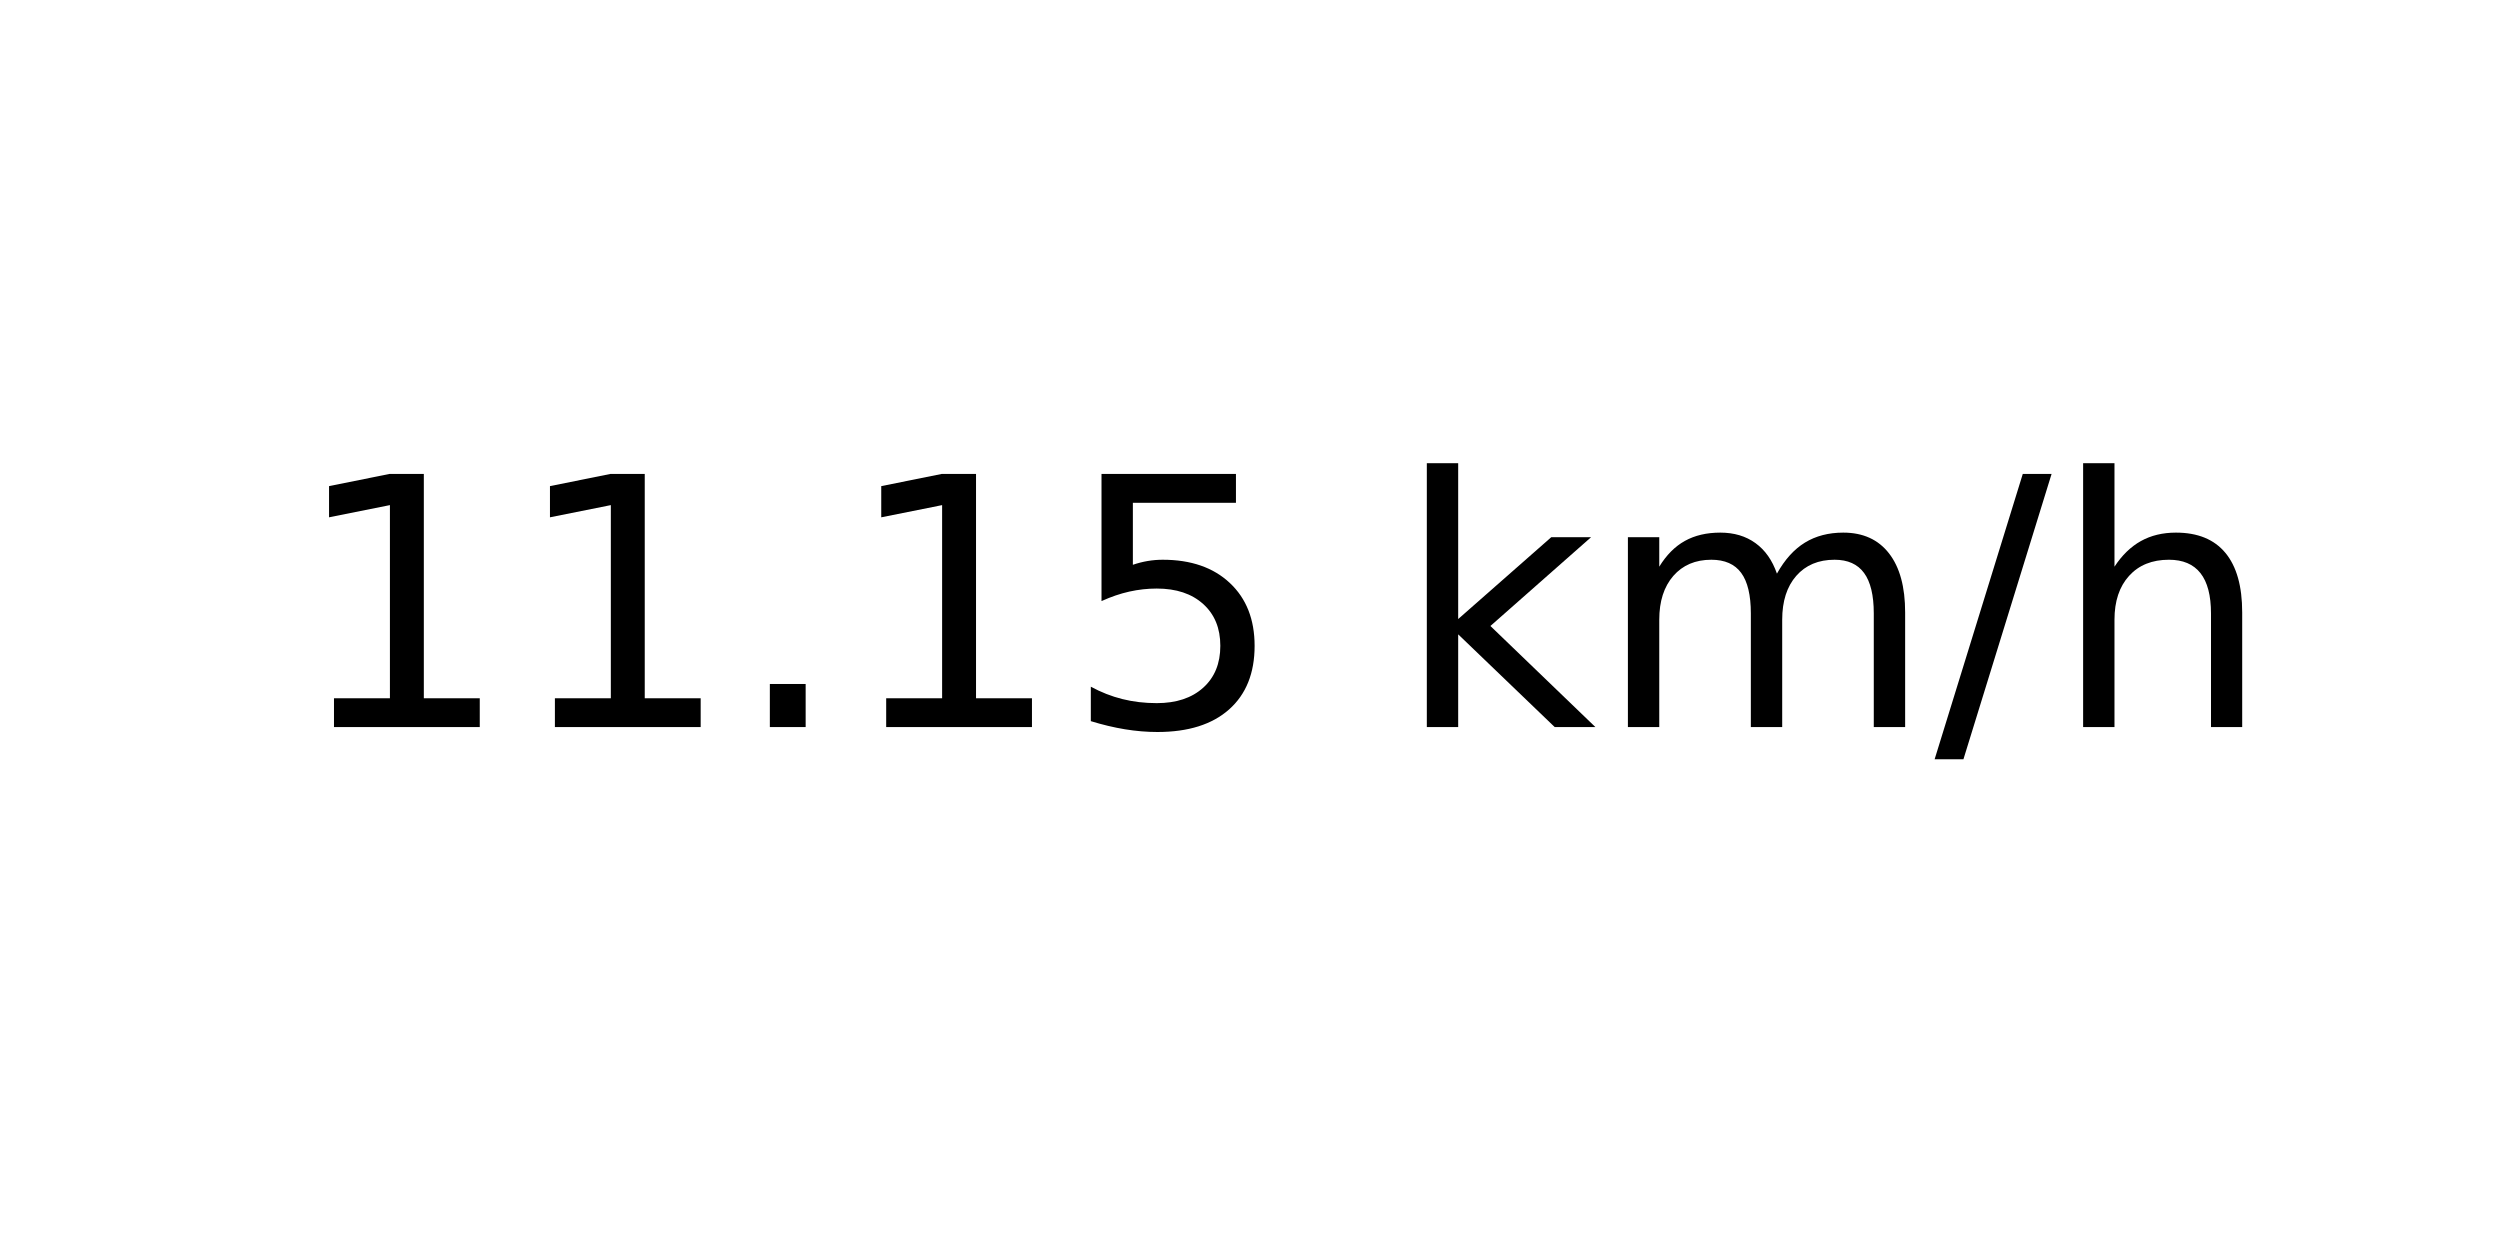
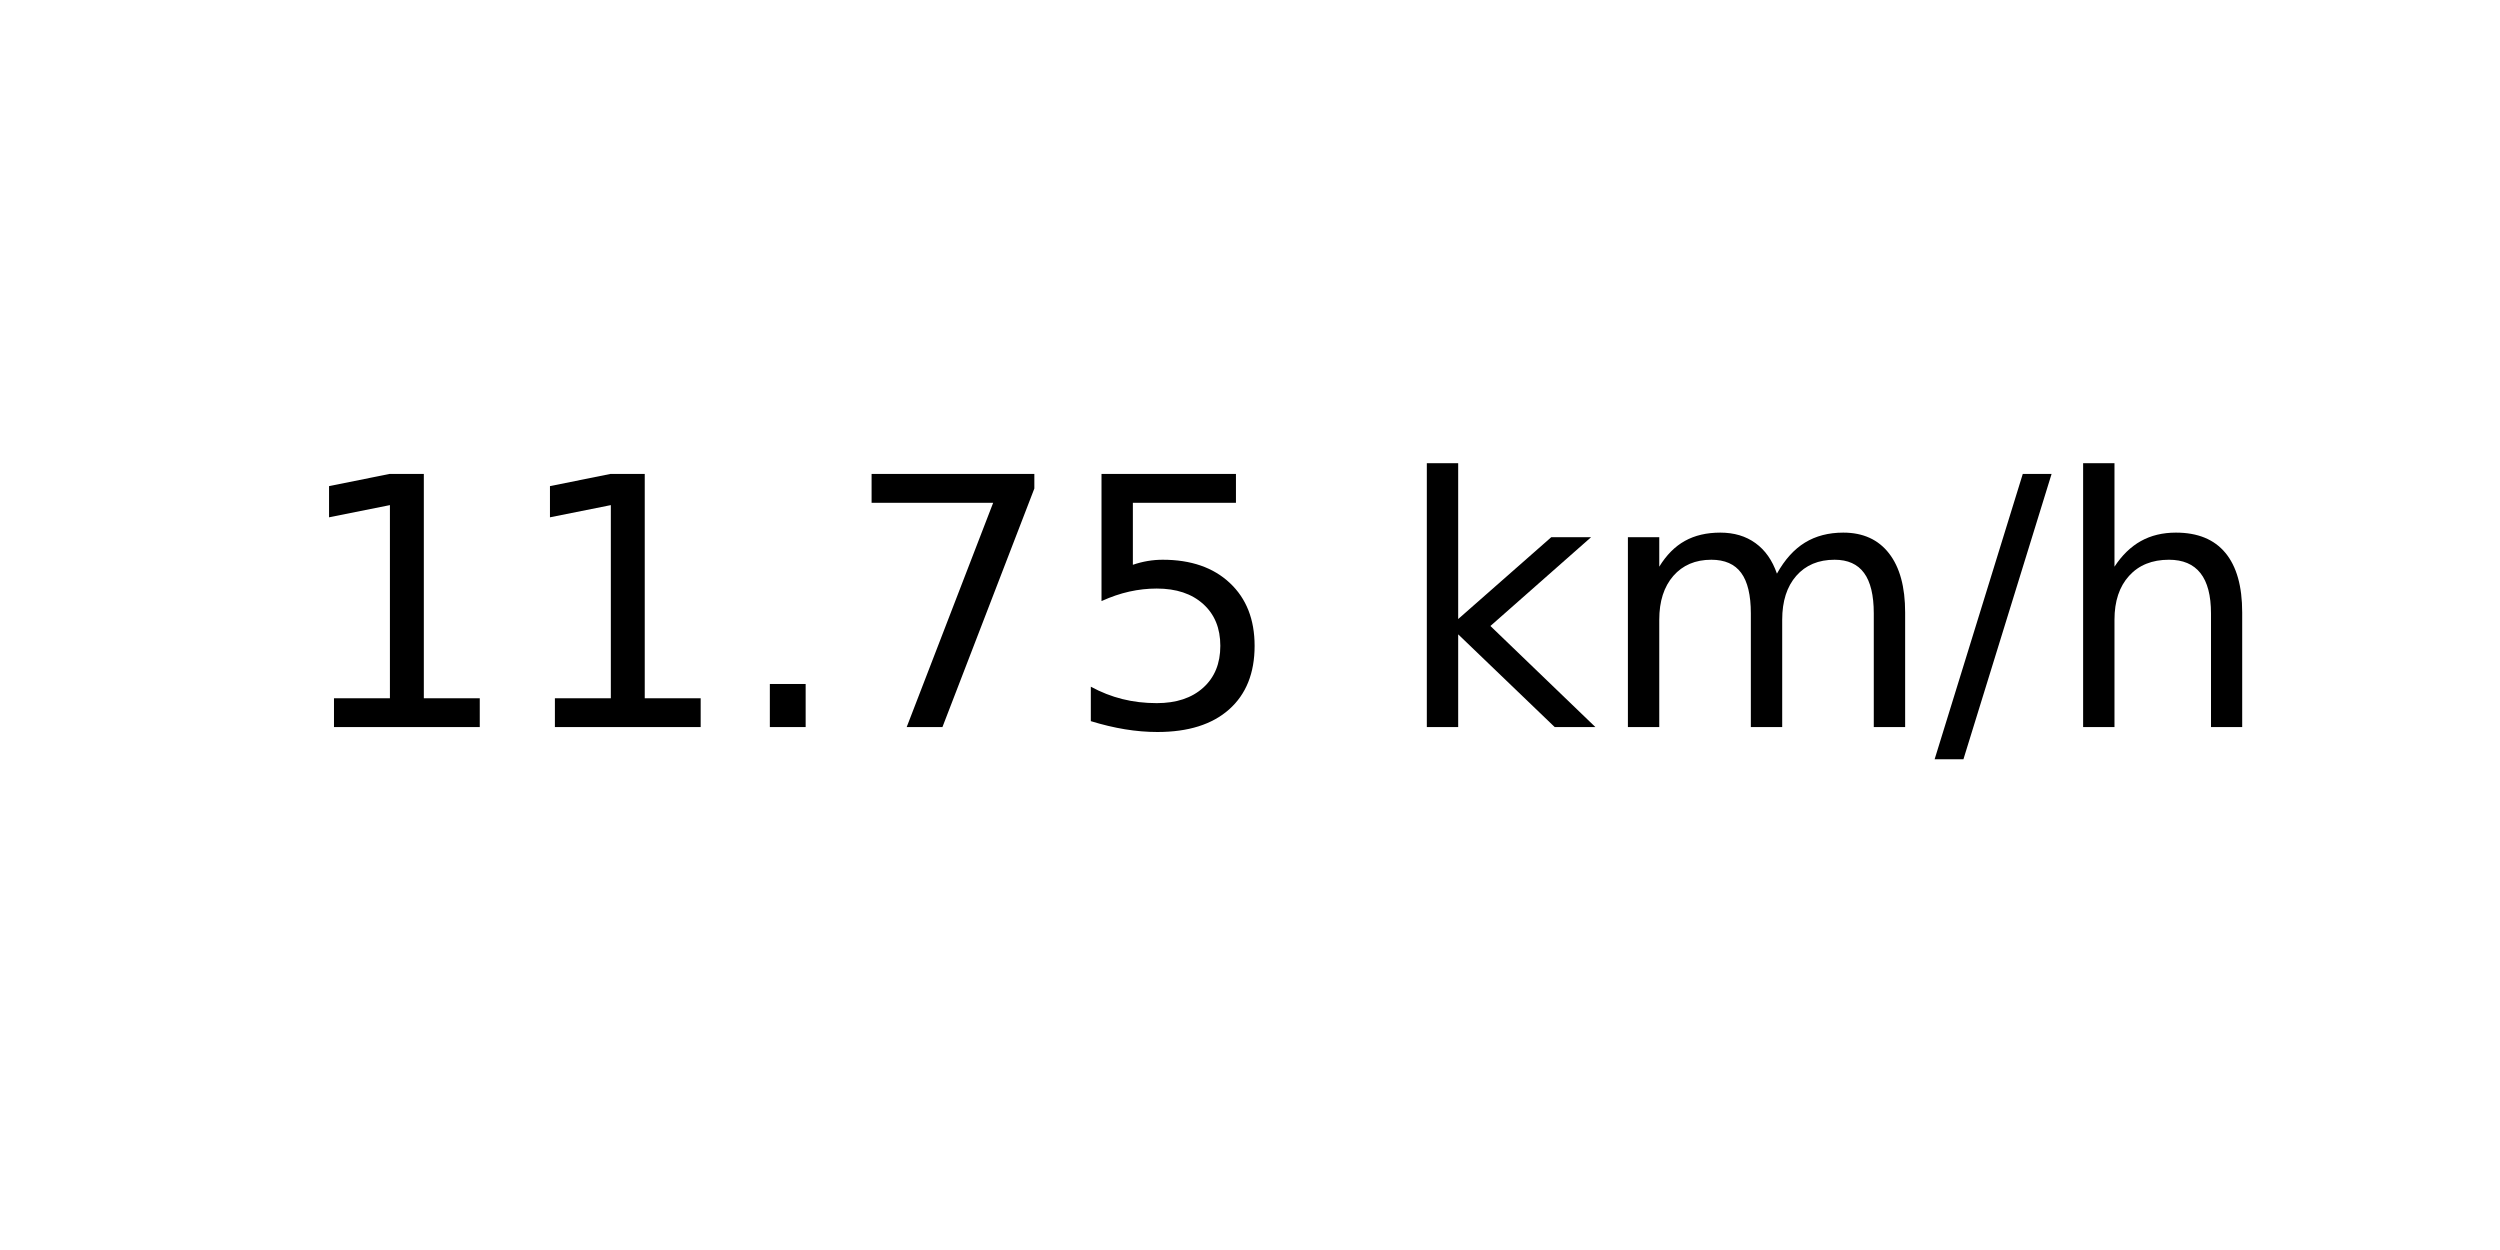
<svg xmlns="http://www.w3.org/2000/svg" xmlns:xlink="http://www.w3.org/1999/xlink" width="72pt" height="36pt" viewBox="0 0 72 36" version="1.1">
  <defs>
    <style type="text/css">*{stroke-linejoin: round; stroke-linecap: butt}</style>
  </defs>
  <g id="figure_1">
    <g id="axes_1">
      <g id="text_1">
        <g transform="translate(8.378125 20.93937) scale(0.1 -0.1)">
          <defs>
            <path id="DejaVuSans-31" d="M 794 531  L 1825 531  L 1825 4091  L 703 3866  L 703 4441  L 1819 4666  L 2450 4666  L 2450 531  L 3481 531  L 3481 0  L 794 0  L 794 531  z " transform="scale(0.015625)" />
            <path id="DejaVuSans-2e" d="M 684 794  L 1344 794  L 1344 0  L 684 0  L 684 794  z " transform="scale(0.015625)" />
+             <path id="DejaVuSans-37" d="M 525 4666  L 3525 4666  L 3525 4397  L 1831 0  L 1172 0  L 2766 4134  L 525 4134  L 525 4666  z " transform="scale(0.015625)" />
            <path id="DejaVuSans-35" d="M 691 4666  L 3169 4666  L 3169 4134  L 1269 4134  L 1269 2991  Q 1406 3038 1543 3061  Q 1681 3084 1819 3084  Q 2600 3084 3056 2656  Q 3513 2228 3513 1497  Q 3513 744 3044 326  Q 2575 -91 1722 -91  Q 1428 -91 1123 -41  Q 819 9 494 109  L 494 744  Q 775 591 1075 516  Q 1375 441 1709 441  Q 2250 441 2565 725  Q 2881 1009 2881 1497  Q 2881 1984 2565 2268  Q 2250 2553 1709 2553  Q 1456 2553 1204 2497  Q 953 2441 691 2322  L 691 4666  z " transform="scale(0.015625)" />
            <path id="DejaVuSans-20" transform="scale(0.015625)" />
            <path id="DejaVuSans-6b" d="M 581 4863  L 1159 4863  L 1159 1991  L 2875 3500  L 3609 3500  L 1753 1863  L 3688 0  L 2938 0  L 1159 1709  L 1159 0  L 581 0  L 581 4863  z " transform="scale(0.015625)" />
            <path id="DejaVuSans-6d" d="M 3328 2828  Q 3544 3216 3844 3400  Q 4144 3584 4550 3584  Q 5097 3584 5394 3201  Q 5691 2819 5691 2113  L 5691 0  L 5113 0  L 5113 2094  Q 5113 2597 4934 2840  Q 4756 3084 4391 3084  Q 3944 3084 3684 2787  Q 3425 2491 3425 1978  L 3425 0  L 2847 0  L 2847 2094  Q 2847 2600 2669 2842  Q 2491 3084 2119 3084  Q 1678 3084 1418 2786  Q 1159 2488 1159 1978  L 1159 0  L 581 0  L 581 3500  L 1159 3500  L 1159 2956  Q 1356 3278 1631 3431  Q 1906 3584 2284 3584  Q 2666 3584 2933 3390  Q 3200 3197 3328 2828  z " transform="scale(0.015625)" />
            <path id="DejaVuSans-2f" d="M 1625 4666  L 2156 4666  L 531 -594  L 0 -594  L 1625 4666  z " transform="scale(0.015625)" />
            <path id="DejaVuSans-68" d="M 3513 2113  L 3513 0  L 2938 0  L 2938 2094  Q 2938 2591 2744 2837  Q 2550 3084 2163 3084  Q 1697 3084 1428 2787  Q 1159 2491 1159 1978  L 1159 0  L 581 0  L 581 4863  L 1159 4863  L 1159 2956  Q 1366 3272 1645 3428  Q 1925 3584 2291 3584  Q 2894 3584 3203 3211  Q 3513 2838 3513 2113  z " transform="scale(0.015625)" />
          </defs>
          <use xlink:href="#DejaVuSans-31" />
          <use xlink:href="#DejaVuSans-31" x="63.623" />
          <use xlink:href="#DejaVuSans-2e" x="127.246" />
-           <use xlink:href="#DejaVuSans-31" x="159.033" />
+           <use xlink:href="#DejaVuSans-37" x="159.033" />
          <use xlink:href="#DejaVuSans-35" x="222.656" />
          <use xlink:href="#DejaVuSans-20" x="286.279" />
          <use xlink:href="#DejaVuSans-6b" x="318.066" />
          <use xlink:href="#DejaVuSans-6d" x="375.977" />
          <use xlink:href="#DejaVuSans-2f" x="473.389" />
          <use xlink:href="#DejaVuSans-68" x="507.08" />
        </g>
      </g>
    </g>
  </g>
</svg>
